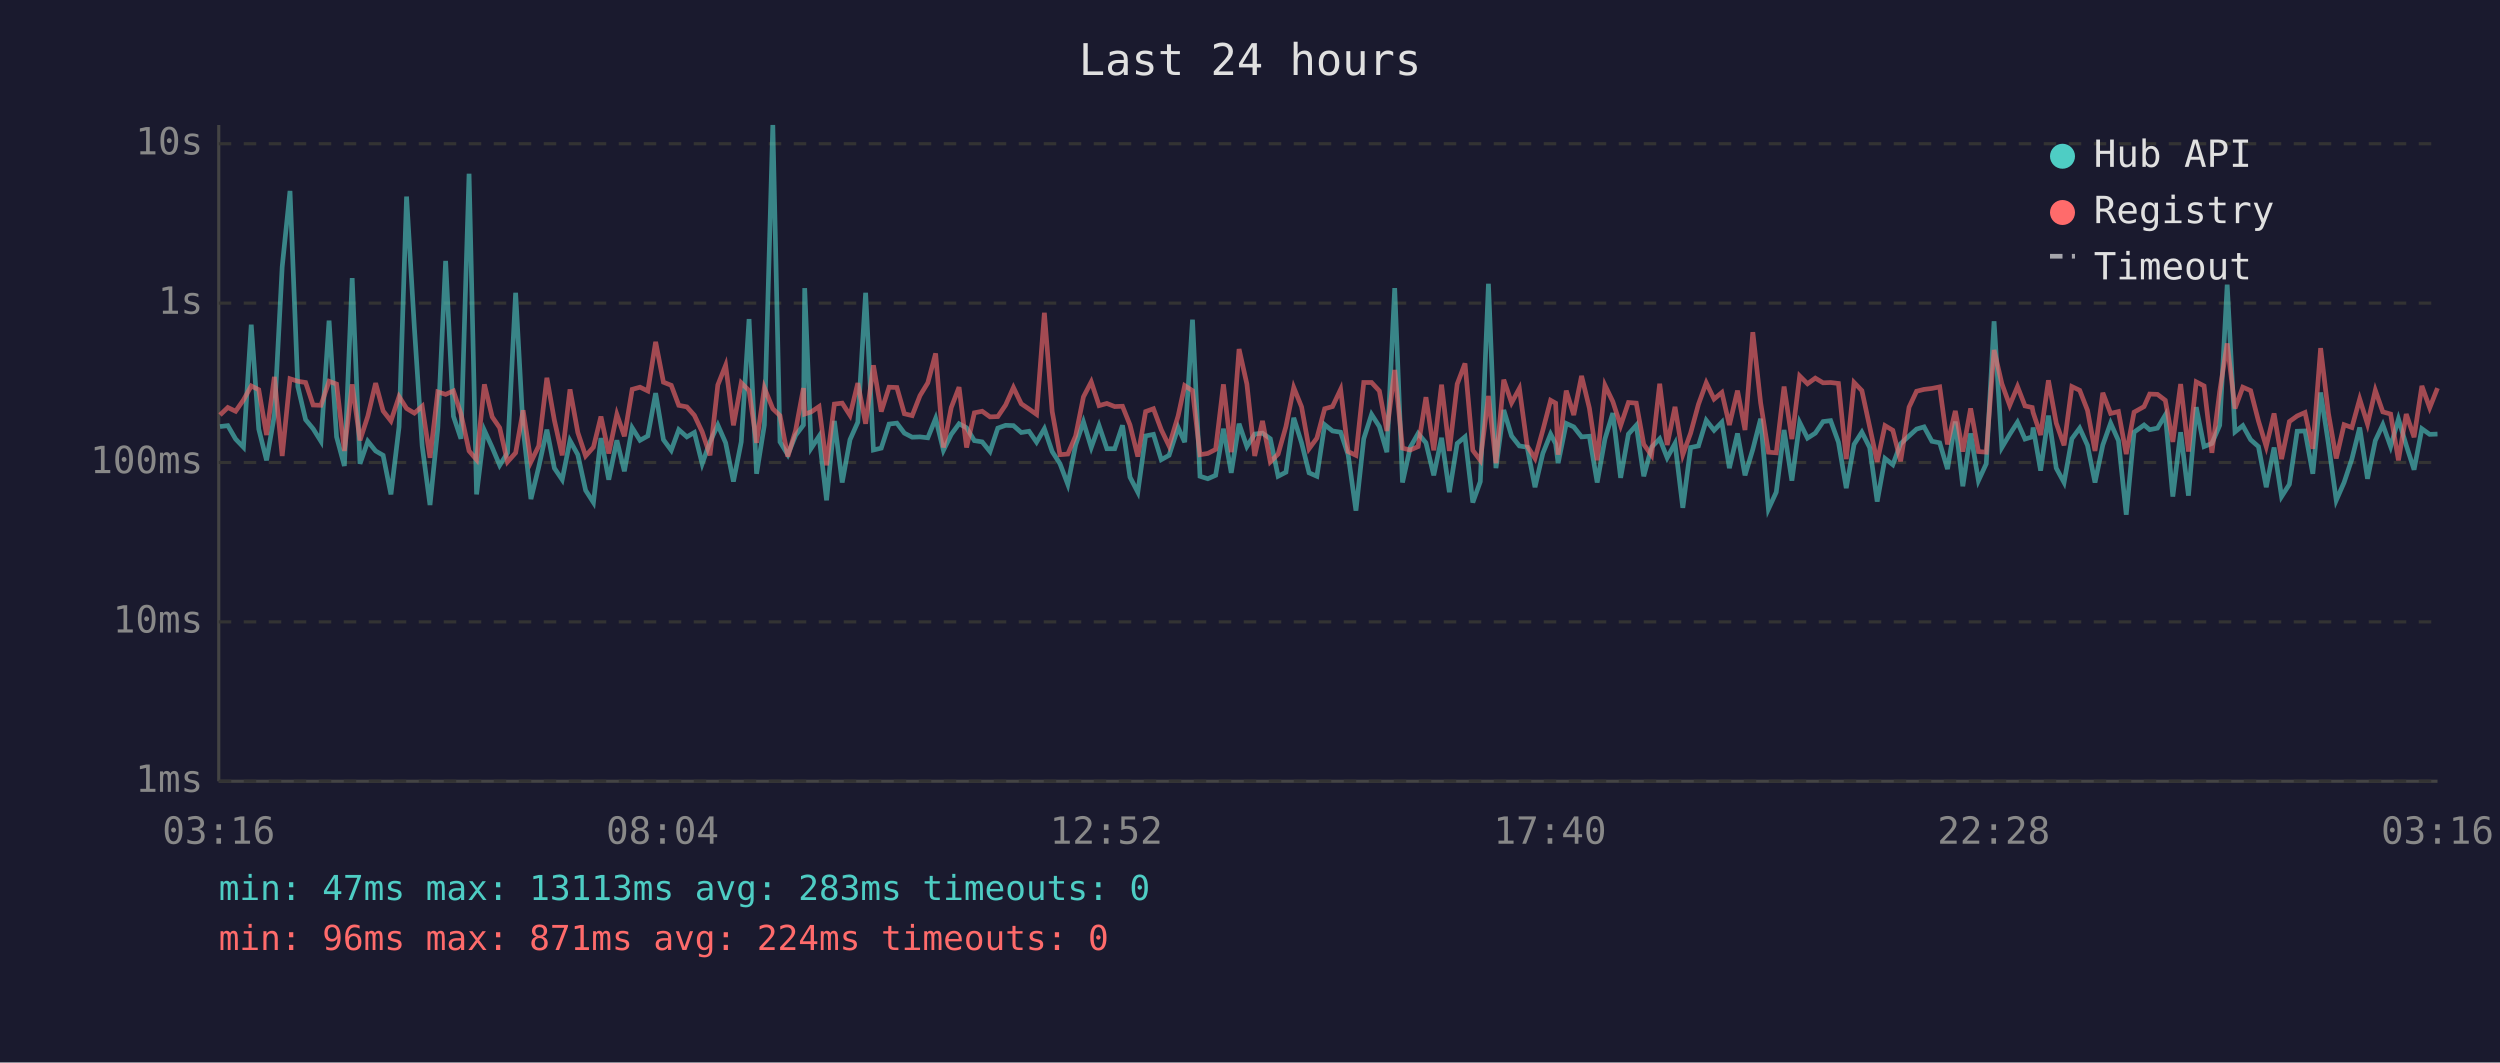
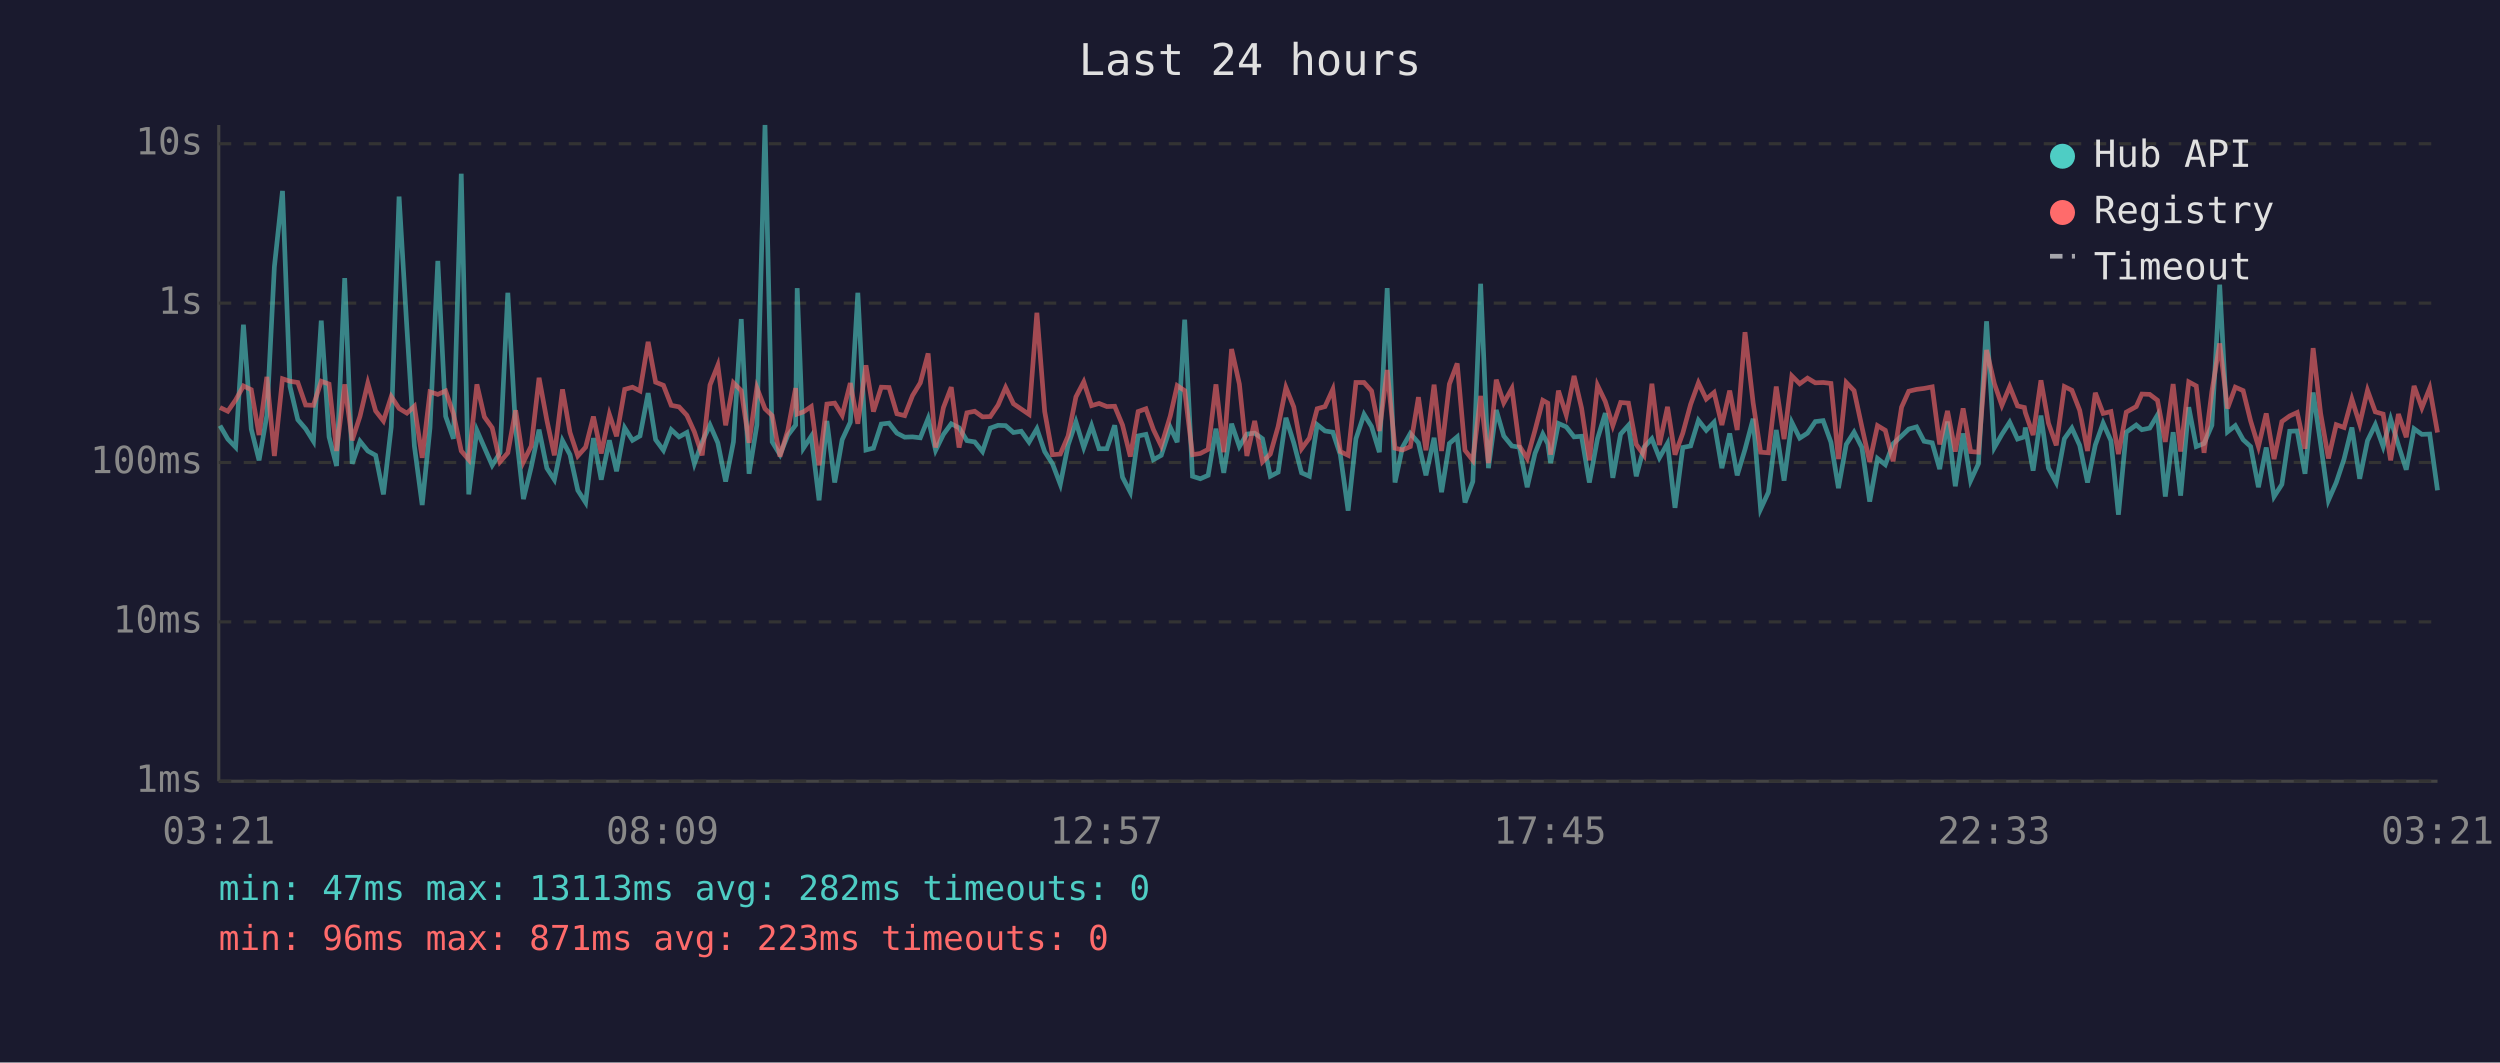
<svg xmlns="http://www.w3.org/2000/svg" viewBox="0 0 800 340" font-family="monospace" font-size="12">
  <rect width="800" height="340" fill="#1a1a2e" />
  <text x="400" y="24" fill="#e0e0e0" font-size="14" text-anchor="middle">Last 24 hours</text>
  <line x1="70" y1="40" x2="70" y2="250" stroke="#444" stroke-width="1" />
  <line x1="70" y1="250" x2="780" y2="250" stroke="#444" stroke-width="1" />
  <line x1="70" y1="250" x2="780" y2="250" stroke="#333" stroke-width="1" stroke-dasharray="4" />
  <text x="65" y="250" fill="#888" text-anchor="end" dominant-baseline="middle">1ms</text>
  <line x1="70" y1="199" x2="780" y2="199" stroke="#333" stroke-width="1" stroke-dasharray="4" />
  <text x="65" y="199" fill="#888" text-anchor="end" dominant-baseline="middle">10ms</text>
  <line x1="70" y1="148" x2="780" y2="148" stroke="#333" stroke-width="1" stroke-dasharray="4" />
  <text x="65" y="148" fill="#888" text-anchor="end" dominant-baseline="middle">100ms</text>
  <line x1="70" y1="97" x2="780" y2="97" stroke="#333" stroke-width="1" stroke-dasharray="4" />
  <text x="65" y="97" fill="#888" text-anchor="end" dominant-baseline="middle">1s</text>
  <line x1="70" y1="46" x2="780" y2="46" stroke="#333" stroke-width="1" stroke-dasharray="4" />
  <text x="65" y="46" fill="#888" text-anchor="end" dominant-baseline="middle">10s</text>
-   <text x="70" y="270" fill="#888" text-anchor="middle">03:16</text>
-   <text x="212" y="270" fill="#888" text-anchor="middle">08:04</text>
-   <text x="354" y="270" fill="#888" text-anchor="middle">12:52</text>
-   <text x="496" y="270" fill="#888" text-anchor="middle">17:40</text>
-   <text x="638" y="270" fill="#888" text-anchor="middle">22:28</text>
-   <text x="780" y="270" fill="#888" text-anchor="middle">03:16</text>
-   <polyline points="70.4,136.5 72.9,136.2 75.4,140.5 77.9,143.1 80.4,103.9 82.8,137.3 85.3,147.3 87.8,132.9 90.3,85.4 92.8,61.1 95.3,123.7 97.8,134.3 100.2,137.2 102.7,141.2 105.3,102.6 107.7,139.8 110.2,149.1 112.7,89.0 115.2,148.4 117.7,141.2 120.2,144.3 122.6,145.7 125.1,158.2 127.7,136.6 130.1,62.9 132.6,104.9 135.1,142.7 137.6,161.6 140.1,136.9 142.6,83.5 145.1,133.2 147.5,140.4 150.1,55.6 152.5,158.2 155.0,137.7 157.5,143.2 159.9,148.9 162.4,144.9 165.0,93.7 167.4,137.2 169.9,159.7 172.4,149.4 175.0,137.5 177.4,149.8 179.9,153.5 182.4,141.0 184.9,145.5 187.4,156.9 189.9,160.8 192.3,140.2 194.8,153.5 197.4,140.9 199.8,150.8 202.3,136.9 204.8,140.9 207.3,139.5 209.8,125.8 212.3,140.7 214.8,144.1 217.2,137.5 219.8,139.8 222.2,138.4 224.7,148.4 227.2,141.4 229.7,136.0 232.2,141.7 234.7,154.1 237.2,141.4 239.7,102.1 242.1,151.6 244.6,136.0 247.3,40.0 249.6,141.4 252.1,145.5 254.6,139.3 257.1,136.0 257.5,92.2 259.6,143.4 262.1,139.6 264.5,160.1 267.0,134.7 269.5,154.4 272.0,140.7 274.5,135.1 277.0,93.7 279.5,144.0 282.0,143.4 284.5,135.7 287.0,135.4 289.4,138.6 291.9,139.9 294.4,139.8 296.9,140.1 299.4,133.9 301.9,144.1 304.4,139.0 306.9,135.6 309.3,136.9 311.8,141.0 314.3,141.4 316.8,144.5 319.3,137.0 321.8,136.1 324.3,136.2 326.8,138.4 329.3,138.0 331.7,141.5 334.2,137.2 336.7,144.5 339.2,148.4 341.7,155.0 344.2,142.4 346.7,135.0 349.2,143.2 351.7,136.2 354.2,143.6 356.7,143.6 359.2,136.1 361.6,152.7 364.1,157.5 366.6,139.5 369.1,139.0 371.6,147.1 374.1,145.7 377.0,136.8 379.1,141.5 381.6,102.3 384.0,152.4 386.5,153.2 389.0,152.1 391.5,137.2 394.0,151.3 396.5,135.6 399.0,142.9 401.5,138.9 404.0,138.6 406.5,140.4 409.0,152.4 411.5,151.1 414.0,133.7 416.5,141.7 418.9,151.3 421.4,152.4 423.9,135.9 426.4,137.9 429.0,138.3 431.4,145.5 433.9,163.4 436.4,140.4 438.9,132.6 441.4,136.5 443.8,144.7 446.3,92.2 448.8,154.4 451.3,143.1 453.8,138.7 456.3,141.7 458.8,152.1 461.3,140.1 463.8,157.5 466.3,141.9 468.8,139.8 471.3,160.8 473.7,154.1 476.3,90.8 478.7,149.8 481.2,131.2 483.7,139.5 486.2,142.7 488.7,143.1 491.2,155.9 493.7,145.1 496.2,138.9 497.8,142.0 498.6,148.2 501.2,135.5 503.6,136.6 506.1,139.8 508.6,139.6 511.1,154.4 513.6,140.4 516.1,132.2 518.6,152.9 521.1,138.9 523.6,136.1 526.0,152.4 528.5,143.1 531.1,140.4 533.5,146.5 536.0,141.9 538.5,162.5 541.0,143.2 543.5,142.7 546.0,134.5 548.5,137.7 551.0,135.1 553.4,149.8 556.0,138.7 558.4,152.1 560.9,143.8 563.4,134.0 565.9,162.9 568.4,157.5 570.9,137.6 573.4,153.8 575.9,135.2 578.4,140.2 580.9,138.6 583.4,134.9 585.8,134.6 588.3,141.5 590.8,156.2 593.3,142.2 595.8,138.3 598.3,143.2 600.7,160.5 603.2,146.7 605.7,148.7 608.2,142.0 610.9,139.5 613.3,137.3 615.7,136.6 618.2,141.2 620.7,141.7 623.2,150.1 625.7,134.9 628.1,155.6 630.6,138.7 633.1,153.8 635.6,148.4 638.1,102.8 640.6,143.2 643.1,139.0 645.6,135.1 648.0,140.5 650.3,139.8 650.6,136.8 653.0,150.6 655.5,133.0 658.0,149.8 660.5,154.4 663.0,140.4 665.5,137.0 668.0,142.5 670.4,154.4 672.9,142.4 675.4,135.4 677.9,141.0 680.4,164.7 682.9,138.3 686.1,136.0 687.9,137.5 690.4,137.0 692.9,132.8 695.3,158.9 697.8,138.3 700.3,158.6 702.8,130.3 705.3,142.9 707.8,141.9 710.3,136.1 712.7,91.1 715.2,138.2 717.7,136.2 720.2,140.7 722.7,142.9 725.2,155.9 727.7,143.2 730.1,158.9 732.6,155.0 735.1,138.0 737.6,137.9 740.1,151.6 742.6,125.6 745.1,142.0 747.6,160.1 750.1,154.4 752.6,146.9 755.1,136.8 757.6,153.2 760.1,141.0 762.5,135.9 765.0,142.9 767.5,134.1 770.0,142.5 772.5,150.3 775.0,137.2 777.5,139.0 780.0,138.9" fill="none" stroke="#4ecdc4" stroke-width="1.5" opacity="0.6" />
-   <polyline points="70.4,132.8 72.9,130.4 75.4,131.6 77.9,128.0 80.4,123.5 82.8,124.7 85.3,139.2 87.8,120.6 90.3,145.9 92.8,121.2 95.3,122.0 97.8,122.4 100.2,129.6 102.7,129.7 105.3,122.0 107.7,122.9 110.2,144.3 112.7,123.0 115.2,140.9 117.7,133.2 120.2,122.6 122.6,131.5 125.1,134.7 127.7,126.9 130.1,130.7 132.6,132.2 135.1,130.0 137.6,146.5 140.1,125.4 142.6,126.2 145.1,125.1 147.5,132.4 150.1,144.3 152.5,147.1 155.0,123.0 157.5,133.4 159.9,136.9 162.4,147.8 165.0,144.9 167.4,131.3 169.9,147.8 172.4,142.7 175.0,120.9 177.4,134.5 179.9,145.7 182.4,124.6 184.9,138.4 187.4,145.9 189.9,143.1 192.3,133.3 194.8,145.1 197.4,132.6 199.8,139.6 202.3,124.6 204.8,123.9 207.3,125.1 209.8,109.4 212.3,122.3 214.8,123.3 217.2,129.7 219.8,130.2 222.2,132.9 224.7,138.2 227.2,145.7 229.7,123.2 232.2,116.9 234.7,136.1 237.2,122.5 239.7,125.0 242.1,141.7 244.6,124.1 247.3,130.8 249.6,133.0 252.1,146.1 254.6,137.7 257.1,124.2 257.5,132.5 259.6,131.8 262.1,130.1 264.5,148.9 267.0,129.3 269.5,129.0 272.0,132.9 274.5,122.6 277.0,135.6 279.5,116.9 282.0,131.7 284.5,123.9 287.0,124.0 289.4,132.4 291.9,133.0 294.4,126.6 296.9,122.5 299.4,113.1 301.9,143.2 304.4,130.4 306.9,123.9 309.3,143.2 311.8,132.1 314.3,131.6 316.8,133.4 319.3,133.3 321.8,129.6 324.3,124.0 326.8,129.2 329.3,130.9 331.7,132.6 334.2,100.1 336.7,131.7 339.2,145.5 341.7,145.3 344.2,139.5 346.7,127.0 349.2,122.2 351.7,129.8 354.2,129.1 356.7,130.1 359.2,130.0 361.6,136.0 364.1,146.1 366.6,131.7 369.1,130.8 371.6,137.5 374.1,142.7 377.0,133.1 379.1,123.4 381.6,125.0 384.0,145.5 386.5,145.1 389.0,143.8 391.5,123.0 394.0,144.7 396.5,111.7 399.0,122.9 401.5,145.9 404.0,134.7 406.5,147.8 409.0,145.3 411.5,136.5 414.0,124.0 416.5,130.2 418.9,143.6 421.4,140.2 423.9,130.8 426.4,130.1 429.0,124.6 431.4,144.5 433.9,145.7 436.4,122.4 438.9,122.4 441.4,125.1 443.8,137.9 446.3,118.4 448.8,143.4 451.3,144.0 453.8,142.9 456.3,127.1 458.8,144.1 461.3,123.1 463.8,144.3 466.3,122.9 468.8,116.3 471.3,144.1 473.7,147.3 476.3,126.7 478.7,148.2 481.2,121.5 483.7,128.9 486.2,124.3 488.7,142.7 491.2,146.7 493.7,137.7 496.2,128.1 497.8,129.0 498.6,145.5 501.2,125.0 503.6,132.8 506.1,120.3 508.6,130.6 511.1,147.3 513.6,123.3 516.1,128.5 518.6,136.2 521.1,128.8 523.6,129.0 526.0,142.2 528.5,145.7 531.1,122.8 533.5,142.4 536.0,130.2 538.5,145.5 541.0,138.6 543.5,129.4 546.0,122.5 548.5,127.7 551.0,125.6 553.4,136.0 556.0,125.0 558.4,137.6 560.9,106.3 563.4,128.9 565.9,144.7 568.4,144.9 570.9,123.7 573.4,140.5 575.9,120.3 578.4,122.8 580.9,121.0 583.4,122.5 585.8,122.4 588.3,122.7 590.8,146.9 593.3,122.4 595.8,125.0 598.3,136.6 600.7,147.8 603.2,136.2 605.7,137.7 608.2,147.6 610.9,130.3 613.3,125.2 615.7,124.6 618.2,124.3 620.7,123.8 623.2,142.2 625.7,131.5 628.1,144.5 630.6,130.7 633.1,144.5 635.6,144.7 638.1,112.0 640.6,122.8 643.1,129.7 645.6,123.7 648.0,129.9 650.3,130.4 650.6,132.0 653.0,139.2 655.5,121.7 658.0,135.4 660.5,142.5 663.0,123.7 665.5,124.9 668.0,131.3 670.4,144.3 672.9,125.7 675.4,132.3 677.9,131.7 680.4,145.3 682.9,131.9 686.1,130.1 687.9,126.1 690.4,126.2 692.9,128.1 695.3,141.4 697.8,122.9 700.3,144.5 702.8,122.2 705.3,123.5 707.8,144.9 710.3,125.3 712.7,109.9 715.2,130.7 717.7,123.9 720.2,125.0 722.7,134.7 725.2,142.9 727.7,132.3 730.1,146.9 732.6,134.9 735.1,133.1 737.6,132.0 740.1,143.6 742.6,111.4 745.1,132.3 747.6,146.7 750.1,135.9 752.6,136.8 755.1,127.7 757.6,135.7 760.1,124.9 762.5,131.8 765.0,132.5 767.5,147.3 770.0,132.5 772.5,139.9 775.0,123.5 777.5,130.5 780.0,124.2" fill="none" stroke="#ff6b6b" stroke-width="1.5" opacity="0.6" />
+   <text x="70" y="270" fill="#888" text-anchor="middle">03:21</text>
+   <text x="212" y="270" fill="#888" text-anchor="middle">08:09</text>
+   <text x="354" y="270" fill="#888" text-anchor="middle">12:57</text>
+   <text x="496" y="270" fill="#888" text-anchor="middle">17:45</text>
+   <text x="638" y="270" fill="#888" text-anchor="middle">22:33</text>
+   <text x="780" y="270" fill="#888" text-anchor="middle">03:21</text>
+   <polyline points="70.4,136.2 72.9,140.5 75.4,143.1 77.9,103.9 80.4,137.3 82.9,147.3 85.4,132.9 87.8,85.4 90.4,61.1 92.8,123.7 95.3,134.3 97.8,137.2 100.3,141.2 102.8,102.6 105.3,139.8 107.7,149.1 110.3,89.0 112.7,148.4 115.2,141.2 117.7,144.3 120.2,145.7 122.7,158.2 125.2,136.6 127.7,62.9 130.2,104.9 132.6,142.7 135.1,161.6 137.6,136.9 140.1,83.5 142.6,133.2 145.1,140.4 147.6,55.6 150.0,158.2 152.6,137.7 155.0,143.2 157.5,148.9 160.0,144.9 162.5,93.7 165.0,137.2 167.5,159.7 170.0,149.4 172.5,137.5 175.0,149.8 177.4,153.5 180.0,141.0 182.4,145.5 184.9,156.9 187.4,160.8 189.9,140.2 192.4,153.5 195.0,140.9 197.3,150.8 199.9,136.9 202.4,140.9 204.8,139.5 207.4,125.8 209.8,140.7 212.3,144.1 214.8,137.5 217.3,139.8 219.8,138.4 222.2,148.4 224.7,141.4 227.2,136.0 229.7,141.7 232.2,154.1 234.7,141.4 237.2,102.1 239.7,151.6 242.2,136.0 244.8,40.0 247.1,141.4 249.6,145.5 252.1,139.3 254.6,136.0 255.1,92.2 257.1,143.4 259.6,139.6 262.1,160.1 264.6,134.7 267.1,154.4 269.5,140.7 272.1,135.1 274.5,93.7 277.1,144.0 279.5,143.4 282.0,135.7 284.5,135.4 287.0,138.6 289.5,139.9 292.0,139.8 294.5,140.1 297.0,133.9 299.4,144.1 301.9,139.0 304.4,135.6 306.9,136.9 309.4,141.0 311.9,141.4 314.4,144.5 316.9,137.0 319.4,136.1 321.8,136.2 324.3,138.4 326.8,138.0 329.3,141.5 331.8,137.2 334.3,144.5 336.8,148.4 339.3,155.0 341.8,142.4 344.3,135.0 346.8,143.2 349.3,136.2 351.7,143.6 354.2,143.6 356.7,136.1 359.2,152.7 361.7,157.5 364.2,139.5 366.7,139.0 369.1,147.1 371.6,145.7 374.5,136.8 376.7,141.5 379.1,102.3 381.6,152.4 384.1,153.2 386.6,152.1 389.1,137.2 391.6,151.3 394.1,135.6 396.6,142.9 399.0,138.9 401.5,138.6 404.0,140.4 406.5,152.4 409.0,151.1 411.5,133.7 414.0,141.7 416.5,151.3 419.0,152.4 421.5,135.9 424.0,137.9 426.5,138.3 428.9,145.5 431.4,163.4 433.9,140.4 436.5,132.6 438.9,136.5 441.4,144.7 443.9,92.2 446.4,154.4 448.8,143.1 451.3,138.7 453.9,141.7 456.3,152.1 458.9,140.1 461.3,157.5 463.8,141.9 466.3,139.8 468.8,160.8 471.3,154.1 473.8,90.8 476.3,149.8 478.8,131.2 481.2,139.5 483.8,142.7 486.2,143.1 488.7,155.9 491.2,145.1 493.7,138.9 495.3,142.0 496.2,148.2 498.7,135.5 501.2,136.6 503.7,139.8 506.1,139.6 508.6,154.4 511.2,140.4 513.7,132.2 516.1,152.9 518.6,138.9 521.1,136.1 523.6,152.4 526.1,143.1 528.6,140.4 531.0,146.5 533.6,141.9 536.0,162.5 538.5,143.2 541.0,142.7 543.5,134.5 546.0,137.7 548.5,135.1 551.0,149.8 553.5,138.7 555.9,152.1 558.4,143.8 561.0,134.0 563.4,162.9 565.9,157.5 568.4,137.6 570.9,153.8 573.4,135.2 575.9,140.2 578.4,138.6 580.9,134.9 583.4,134.6 585.9,141.5 588.3,156.2 590.8,142.2 593.3,138.3 595.8,143.2 598.3,160.5 600.8,146.7 603.3,148.7 605.8,142.0 608.5,139.5 610.8,137.3 613.3,136.6 615.7,141.2 618.3,141.7 620.7,150.1 623.2,134.9 625.7,155.6 628.2,138.7 630.6,153.8 633.1,148.4 635.7,102.8 638.2,143.2 640.6,139.0 643.1,135.1 645.6,140.5 647.8,139.8 648.1,136.8 650.6,150.6 653.1,133.0 655.5,149.8 658.0,154.4 660.6,140.4 663.0,137.0 665.5,142.5 668.0,154.4 670.5,142.4 673.0,135.4 675.5,141.0 677.9,164.7 680.4,138.3 683.6,136.0 685.4,137.5 687.9,137.0 690.4,132.8 692.9,158.9 695.4,138.3 697.8,158.6 700.4,130.3 702.8,142.9 705.3,141.9 707.8,136.1 710.3,91.1 712.8,138.2 715.3,136.2 717.8,140.7 720.2,142.9 722.7,155.9 725.2,143.2 727.7,158.9 730.2,155.0 732.7,138.0 735.1,137.9 737.6,151.6 740.2,125.6 742.6,142.0 745.1,160.1 747.6,154.4 750.1,146.9 752.6,136.8 755.1,153.2 757.6,141.0 760.1,135.9 762.6,142.9 765.0,134.1 767.5,142.5 770.0,150.3 772.5,137.2 775.0,139.0 777.5,138.9 780.0,156.9" fill="none" stroke="#4ecdc4" stroke-width="1.5" opacity="0.6" />
+   <polyline points="70.4,130.4 72.9,131.6 75.4,128.0 77.9,123.5 80.4,124.7 82.9,139.2 85.4,120.6 87.8,145.9 90.4,121.2 92.8,122.0 95.3,122.4 97.8,129.6 100.3,129.7 102.8,122.0 105.3,122.9 107.7,144.3 110.3,123.0 112.7,140.9 115.2,133.2 117.7,122.6 120.2,131.5 122.7,134.7 125.2,126.9 127.7,130.7 130.2,132.2 132.6,130.0 135.1,146.5 137.6,125.4 140.1,126.2 142.6,125.1 145.1,132.4 147.6,144.3 150.0,147.1 152.6,123.0 155.0,133.4 157.5,136.9 160.0,147.8 162.5,144.9 165.0,131.3 167.5,147.8 170.0,142.7 172.5,120.9 175.0,134.5 177.4,145.7 180.0,124.6 182.4,138.4 184.9,145.9 187.4,143.1 189.9,133.3 192.4,145.1 195.0,132.6 197.3,139.6 199.9,124.6 202.4,123.9 204.8,125.1 207.4,109.4 209.8,122.3 212.3,123.3 214.8,129.7 217.3,130.2 219.8,132.9 222.2,138.2 224.7,145.7 227.2,123.2 229.7,116.9 232.2,136.1 234.7,122.5 237.2,125.0 239.7,141.7 242.2,124.1 244.8,130.8 247.1,133.0 249.6,146.1 252.1,137.7 254.6,124.2 255.1,132.5 257.1,131.8 259.6,130.1 262.1,148.9 264.6,129.3 267.1,129.0 269.5,132.9 272.1,122.6 274.5,135.6 277.1,116.9 279.5,131.7 282.0,123.9 284.5,124.0 287.0,132.4 289.5,133.0 292.0,126.6 294.5,122.5 297.0,113.1 299.4,143.2 301.9,130.4 304.4,123.9 306.9,143.2 309.4,132.1 311.9,131.6 314.4,133.4 316.9,133.3 319.4,129.6 321.8,124.0 324.3,129.2 326.8,130.9 329.3,132.6 331.8,100.1 334.3,131.7 336.8,145.5 339.3,145.3 341.8,139.5 344.3,127.0 346.8,122.2 349.3,129.8 351.7,129.1 354.2,130.1 356.7,130.0 359.2,136.0 361.7,146.1 364.2,131.7 366.7,130.8 369.1,137.5 371.6,142.7 374.5,133.1 376.7,123.4 379.1,125.0 381.6,145.5 384.1,145.1 386.6,143.8 389.1,123.0 391.6,144.7 394.1,111.7 396.6,122.9 399.0,145.9 401.5,134.7 404.0,147.8 406.5,145.3 409.0,136.5 411.5,124.0 414.0,130.2 416.5,143.6 419.0,140.2 421.5,130.8 424.0,130.1 426.5,124.6 428.9,144.5 431.4,145.7 433.9,122.4 436.5,122.4 438.9,125.1 441.4,137.9 443.9,118.4 446.4,143.4 448.8,144.0 451.3,142.9 453.9,127.1 456.3,144.1 458.9,123.1 461.3,144.3 463.8,122.9 466.3,116.3 468.8,144.1 471.3,147.3 473.8,126.7 476.3,148.2 478.8,121.5 481.2,128.9 483.8,124.3 486.2,142.7 488.7,146.7 491.2,137.7 493.7,128.1 495.3,129.0 496.2,145.5 498.7,125.0 501.2,132.8 503.7,120.3 506.1,130.6 508.6,147.3 511.2,123.3 513.7,128.5 516.1,136.2 518.6,128.8 521.1,129.0 523.6,142.2 526.1,145.7 528.6,122.8 531.0,142.4 533.6,130.2 536.0,145.5 538.5,138.6 541.0,129.4 543.5,122.5 546.0,127.7 548.5,125.6 551.0,136.0 553.5,125.0 555.9,137.6 558.4,106.3 561.0,128.9 563.4,144.7 565.9,144.9 568.4,123.7 570.9,140.5 573.4,120.3 575.9,122.8 578.4,121.0 580.9,122.5 583.4,122.4 585.9,122.7 588.3,146.9 590.8,122.4 593.3,125.0 595.8,136.6 598.3,147.8 600.8,136.2 603.3,137.7 605.8,147.6 608.5,130.3 610.8,125.2 613.3,124.6 615.7,124.3 618.3,123.8 620.7,142.2 623.2,131.5 625.7,144.5 628.2,130.7 630.6,144.5 633.1,144.7 635.7,112.0 638.2,122.8 640.6,129.7 643.1,123.7 645.6,129.9 647.8,130.4 648.1,132.0 650.6,139.2 653.1,121.7 655.5,135.4 658.0,142.5 660.6,123.7 663.0,124.9 665.5,131.3 668.0,144.3 670.5,125.7 673.0,132.3 675.5,131.7 677.9,145.3 680.4,131.9 683.6,130.1 685.4,126.1 687.9,126.2 690.4,128.1 692.9,141.4 695.4,122.9 697.8,144.5 700.4,122.2 702.8,123.5 705.3,144.9 707.8,125.3 710.3,109.9 712.8,130.7 715.3,123.9 717.8,125.0 720.2,134.7 722.7,142.9 725.2,132.3 727.7,146.9 730.2,134.9 732.7,133.1 735.1,132.0 737.6,143.6 740.2,111.4 742.6,132.3 745.1,146.7 747.6,135.9 750.1,136.8 752.6,127.7 755.1,135.7 757.6,124.9 760.1,131.8 762.6,132.5 765.0,147.3 767.5,132.5 770.0,139.9 772.5,123.5 775.0,130.5 777.5,124.2 780.0,138.4" fill="none" stroke="#ff6b6b" stroke-width="1.5" opacity="0.6" />
  <circle cx="660" cy="50" r="4" fill="#4ecdc4" />
  <text x="670" y="50" fill="#e0e0e0" dominant-baseline="middle">Hub API</text>
  <circle cx="660" cy="68" r="4" fill="#ff6b6b" />
  <text x="670" y="68" fill="#e0e0e0" dominant-baseline="middle">Registry</text>
  <line x1="656" y1="82" x2="664" y2="82" stroke="#e0e0e0" stroke-width="1.5" stroke-dasharray="4,3" opacity="0.7" />
  <text x="670" y="86" fill="#e0e0e0" dominant-baseline="middle">Timeout</text>
-   <text x="70" y="288" fill="#4ecdc4" font-size="11">min: 47ms  max: 13113ms  avg: 283ms  timeouts: 0</text>
-   <text x="70" y="304" fill="#ff6b6b" font-size="11">min: 96ms  max: 871ms  avg: 224ms  timeouts: 0</text>
+   <text x="70" y="288" fill="#4ecdc4" font-size="11">min: 47ms  max: 13113ms  avg: 282ms  timeouts: 0</text>
+   <text x="70" y="304" fill="#ff6b6b" font-size="11">min: 96ms  max: 871ms  avg: 223ms  timeouts: 0</text>
</svg>
